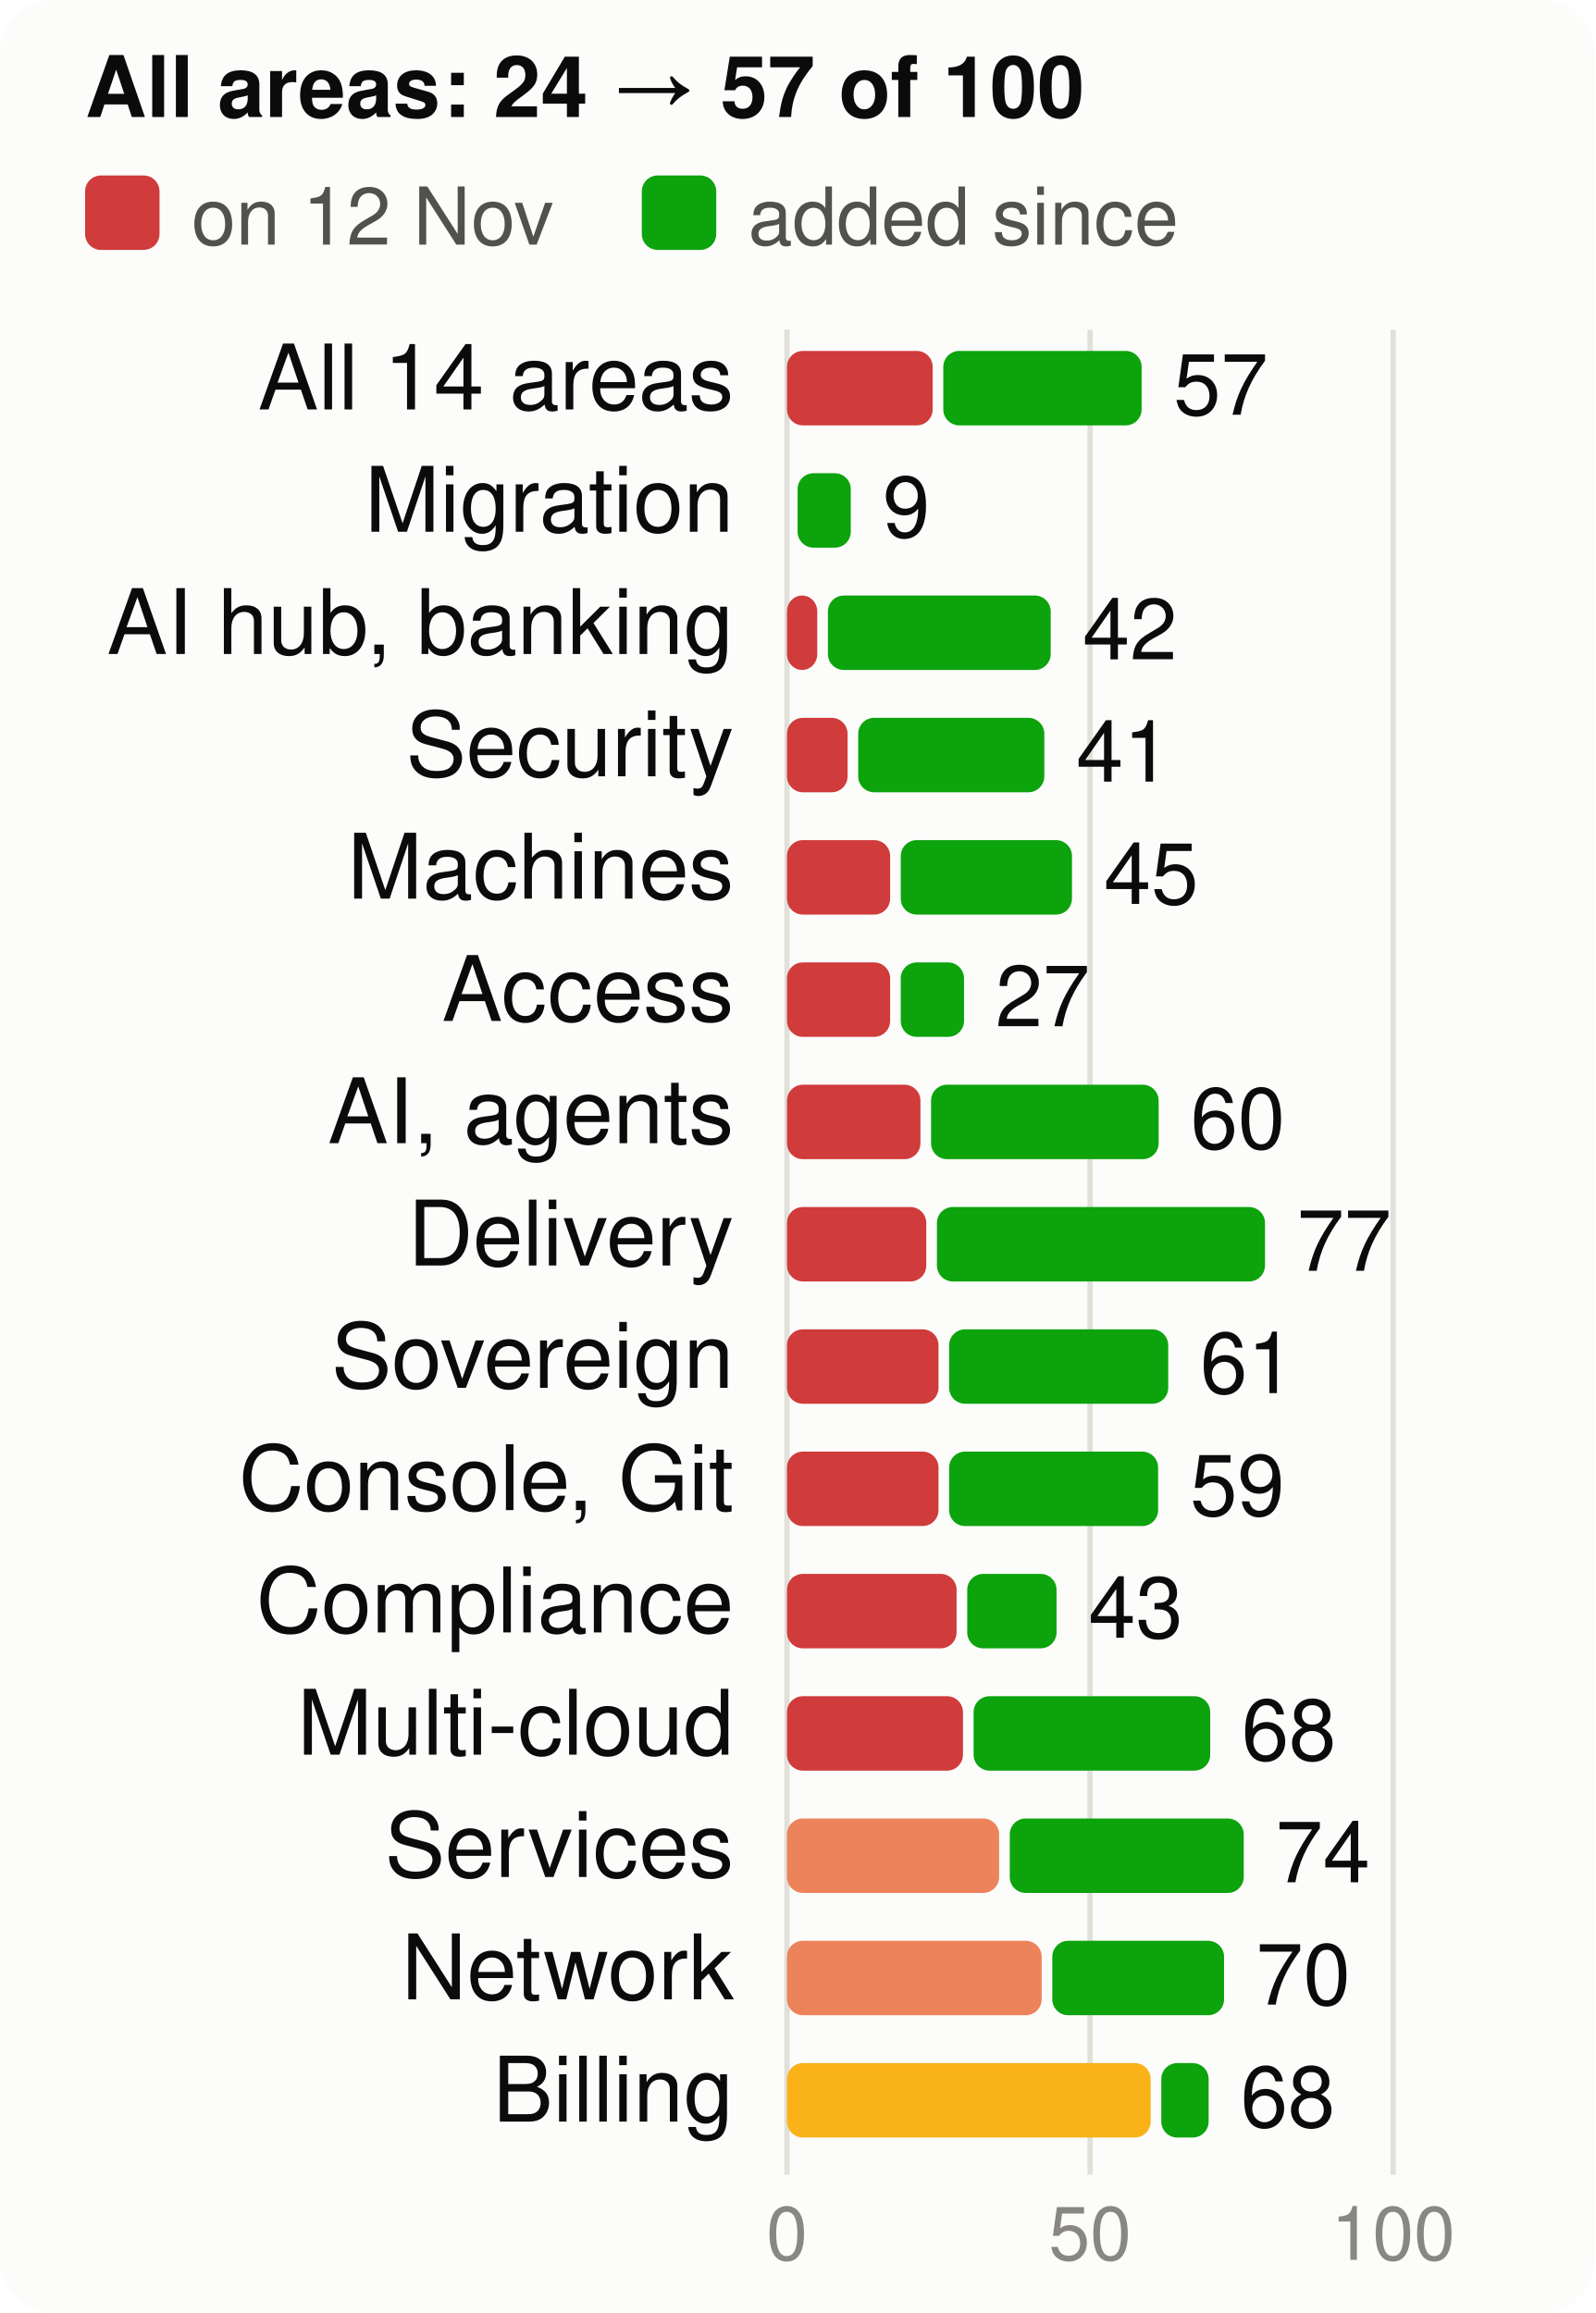
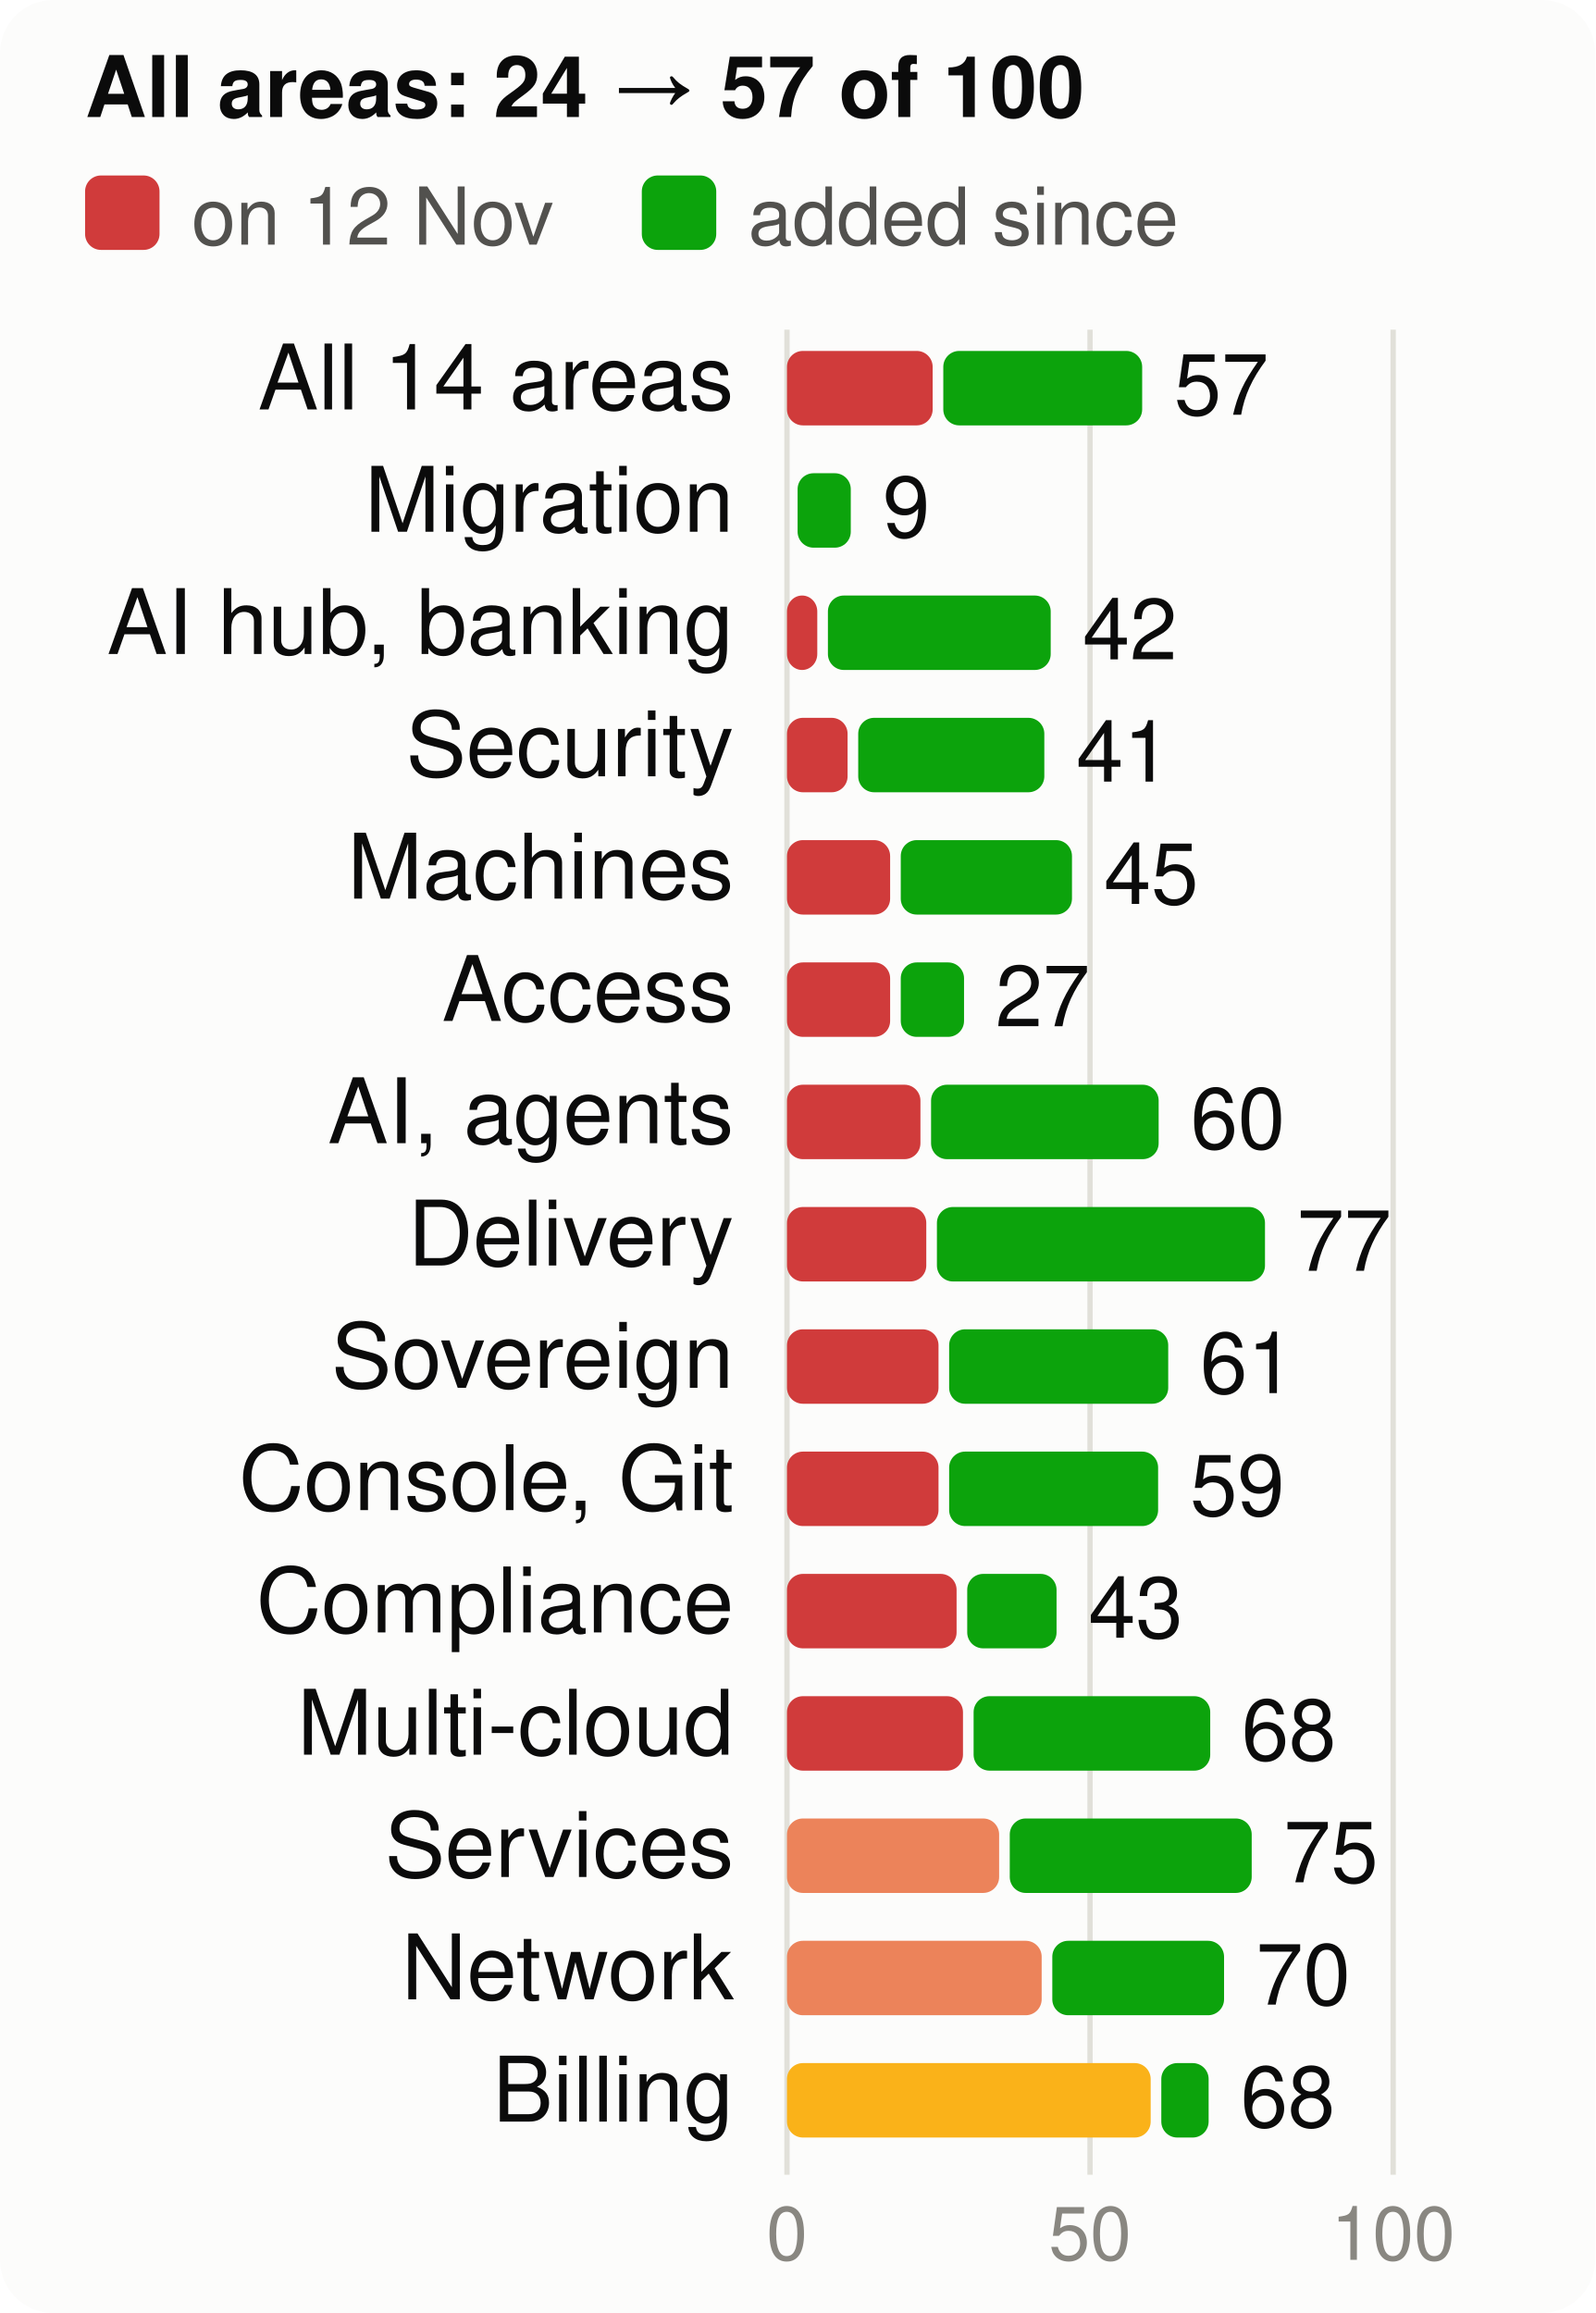
<svg xmlns="http://www.w3.org/2000/svg" viewBox="0 0 300 435" width="300" height="435" font-family="system-ui,-apple-system,Segoe UI,Helvetica,Arial,sans-serif" font-size="18" role="img" aria-label="Score per product area, at the start and now, of 100">
  <style>.h{paint-order:stroke;stroke:#fcfcfb;stroke-width:3px;stroke-linejoin:round}.rg{stroke:#fcfcfb}@media (prefers-color-scheme: dark){.bg{fill:#1a1a19}.t1{fill:#f0efec}.t2{fill:#c3c2b7}.gr{stroke:#2c2c2a}.ax{stroke:#383835}.ld{stroke:#383835}.br{stroke:#c3c2b7}.m{stroke:#3987e5}.dp{stroke:#d95926}.v{stroke:#199e70}.i2{stroke:#c3c2b7}.i1{stroke:#f0efec}.f1{fill:#3987e5}.f2{fill:#d95926}.f3{fill:#199e70}.f4{fill:#c98500}.ev{fill:#c3c2b7}.inv{fill:#1a1a19}.done{fill:#cde2fb}.todo{fill:#52514e}.tile{fill:#262624}.h,.rg{stroke:#1a1a19}}</style>
  <rect width="300" height="435" rx="10" class="bg" fill="#fcfcfb" />
  <text x="16" y="22" class="t1" fill="#0b0b0b" font-size="16" font-weight="700">All areas: 24 → 57 of 100</text>
  <rect x="16" y="33" width="14" height="14" rx="3" class="crit" fill="#d03b3b" />
  <text x="36" y="46" class="t2" fill="#52514e" font-size="15">on 12 Nov</text>
  <rect x="120.7" y="33" width="14" height="14" rx="3" class="gain" fill="#0ca30c" />
  <text x="140.7" y="46" class="t2" fill="#52514e" font-size="15">added since</text>
  <line x1="148.0" x2="148.0" y1="62" y2="409" class="gr" stroke="#e1e0d9" />
  <text x="148.0" y="425" text-anchor="middle" class="t3" fill="#898781" font-size="14">0</text>
  <line x1="205.0" x2="205.0" y1="62" y2="409" class="gr" stroke="#e1e0d9" />
  <text x="205.0" y="425" text-anchor="middle" class="t3" fill="#898781" font-size="14">50</text>
  <line x1="262.0" x2="262.0" y1="62" y2="409" class="gr" stroke="#e1e0d9" />
  <text x="262.0" y="425" text-anchor="middle" class="t3" fill="#898781" font-size="14">100</text>
  <text x="138" y="77" text-anchor="end" class="t1" fill="#0b0b0b" font-size="17">All 14 areas</text>
  <rect x="148" y="66" width="27.4" height="14" rx="3" class="crit" fill="#d03b3b" />
-   <rect x="177.4" y="66" width="37.3" height="14" rx="3" class="gain" fill="#0ca30c" />
-   <text x="220.7" y="78" class="t1" fill="#0b0b0b" font-size="16">57</text>
+   <rect x="177.4" y="66" width="37.4" height="14" rx="3" class="gain" fill="#0ca30c" />
+   <text x="220.8" y="78" class="t1" fill="#0b0b0b" font-size="16">57</text>
  <text x="138" y="100" text-anchor="end" class="t1" fill="#0b0b0b" font-size="17">Migration</text>
  <rect x="150.0" y="89" width="10.0" height="14" rx="3" class="gain" fill="#0ca30c" />
  <text x="166.0" y="101" class="t1" fill="#0b0b0b" font-size="16">9</text>
  <text x="138" y="123" text-anchor="end" class="t1" fill="#0b0b0b" font-size="17">AI hub, banking</text>
  <rect x="148" y="112" width="5.7" height="14" rx="3" class="crit" fill="#d03b3b" />
  <rect x="155.7" y="112" width="41.9" height="14" rx="3" class="gain" fill="#0ca30c" />
  <text x="203.6" y="124" class="t1" fill="#0b0b0b" font-size="16">42</text>
  <text x="138" y="146" text-anchor="end" class="t1" fill="#0b0b0b" font-size="17">Security</text>
  <rect x="148" y="135" width="11.4" height="14" rx="3" class="crit" fill="#d03b3b" />
  <rect x="161.4" y="135" width="35.0" height="14" rx="3" class="gain" fill="#0ca30c" />
  <text x="202.4" y="147" class="t1" fill="#0b0b0b" font-size="16">41</text>
  <text x="138" y="169" text-anchor="end" class="t1" fill="#0b0b0b" font-size="17">Machines</text>
  <rect x="148" y="158" width="19.4" height="14" rx="3" class="crit" fill="#d03b3b" />
  <rect x="169.4" y="158" width="32.2" height="14" rx="3" class="gain" fill="#0ca30c" />
  <text x="207.6" y="170" class="t1" fill="#0b0b0b" font-size="16">45</text>
  <text x="138" y="192" text-anchor="end" class="t1" fill="#0b0b0b" font-size="17">Access</text>
  <rect x="148" y="181" width="19.4" height="14" rx="3" class="crit" fill="#d03b3b" />
  <rect x="169.4" y="181" width="11.9" height="14" rx="3" class="gain" fill="#0ca30c" />
  <text x="187.2" y="193" class="t1" fill="#0b0b0b" font-size="16">27</text>
  <text x="138" y="215" text-anchor="end" class="t1" fill="#0b0b0b" font-size="17">AI, agents</text>
  <rect x="148" y="204" width="25.1" height="14" rx="3" class="crit" fill="#d03b3b" />
  <rect x="175.1" y="204" width="42.8" height="14" rx="3" class="gain" fill="#0ca30c" />
  <text x="223.9" y="216" class="t1" fill="#0b0b0b" font-size="16">60</text>
  <text x="138" y="238" text-anchor="end" class="t1" fill="#0b0b0b" font-size="17">Delivery</text>
  <rect x="148" y="227" width="26.2" height="14" rx="3" class="crit" fill="#d03b3b" />
  <rect x="176.2" y="227" width="61.7" height="14" rx="3" class="gain" fill="#0ca30c" />
  <text x="243.9" y="239" class="t1" fill="#0b0b0b" font-size="16">77</text>
  <text x="138" y="261" text-anchor="end" class="t1" fill="#0b0b0b" font-size="17">Sovereign</text>
  <rect x="148" y="250" width="28.5" height="14" rx="3" class="crit" fill="#d03b3b" />
  <rect x="178.5" y="250" width="41.2" height="14" rx="3" class="gain" fill="#0ca30c" />
  <text x="225.7" y="262" class="t1" fill="#0b0b0b" font-size="16">61</text>
  <text x="138" y="284" text-anchor="end" class="t1" fill="#0b0b0b" font-size="17">Console, Git</text>
  <rect x="148" y="273" width="28.5" height="14" rx="3" class="crit" fill="#d03b3b" />
  <rect x="178.5" y="273" width="39.3" height="14" rx="3" class="gain" fill="#0ca30c" />
  <text x="223.8" y="285" class="t1" fill="#0b0b0b" font-size="16">59</text>
  <text x="138" y="307" text-anchor="end" class="t1" fill="#0b0b0b" font-size="17">Compliance</text>
  <rect x="148" y="296" width="31.9" height="14" rx="3" class="crit" fill="#d03b3b" />
  <rect x="181.9" y="296" width="16.8" height="14" rx="3" class="gain" fill="#0ca30c" />
  <text x="204.7" y="308" class="t1" fill="#0b0b0b" font-size="16">43</text>
  <text x="138" y="330" text-anchor="end" class="t1" fill="#0b0b0b" font-size="17">Multi-cloud</text>
  <rect x="148" y="319" width="33.1" height="14" rx="3" class="crit" fill="#d03b3b" />
  <rect x="183.1" y="319" width="44.5" height="14" rx="3" class="gain" fill="#0ca30c" />
  <text x="233.5" y="331" class="t1" fill="#0b0b0b" font-size="16">68</text>
  <text x="138" y="353" text-anchor="end" class="t1" fill="#0b0b0b" font-size="17">Services</text>
  <rect x="148" y="342" width="39.9" height="14" rx="3" class="ser" fill="#ec835a" />
-   <rect x="189.9" y="342" width="44.0" height="14" rx="3" class="gain" fill="#0ca30c" />
-   <text x="239.9" y="354" class="t1" fill="#0b0b0b" font-size="16">74</text>
+   <rect x="189.9" y="342" width="45.5" height="14" rx="3" class="gain" fill="#0ca30c" />
+   <text x="241.4" y="354" class="t1" fill="#0b0b0b" font-size="16">75</text>
  <text x="138" y="376" text-anchor="end" class="t1" fill="#0b0b0b" font-size="17">Network</text>
  <rect x="148" y="365" width="47.9" height="14" rx="3" class="ser" fill="#ec835a" />
  <rect x="197.9" y="365" width="32.3" height="14" rx="3" class="gain" fill="#0ca30c" />
  <text x="236.2" y="377" class="t1" fill="#0b0b0b" font-size="16">70</text>
  <text x="138" y="399" text-anchor="end" class="t1" fill="#0b0b0b" font-size="17">Billing</text>
  <rect x="148" y="388" width="68.4" height="14" rx="3" class="warn" fill="#fab219" />
  <rect x="218.4" y="388" width="8.9" height="14" rx="3" class="gain" fill="#0ca30c" />
  <text x="233.3" y="400" class="t1" fill="#0b0b0b" font-size="16">68</text>
</svg>
